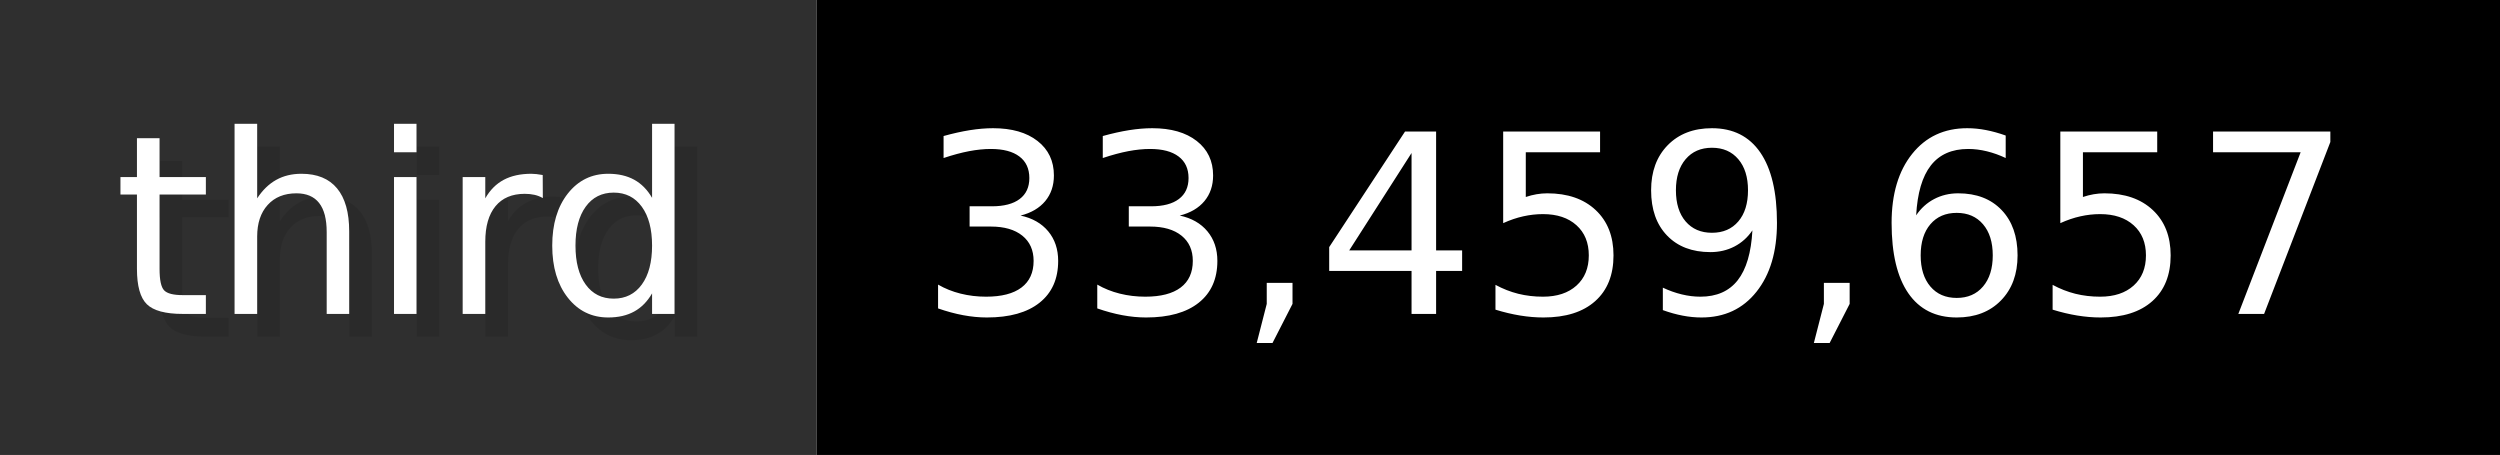
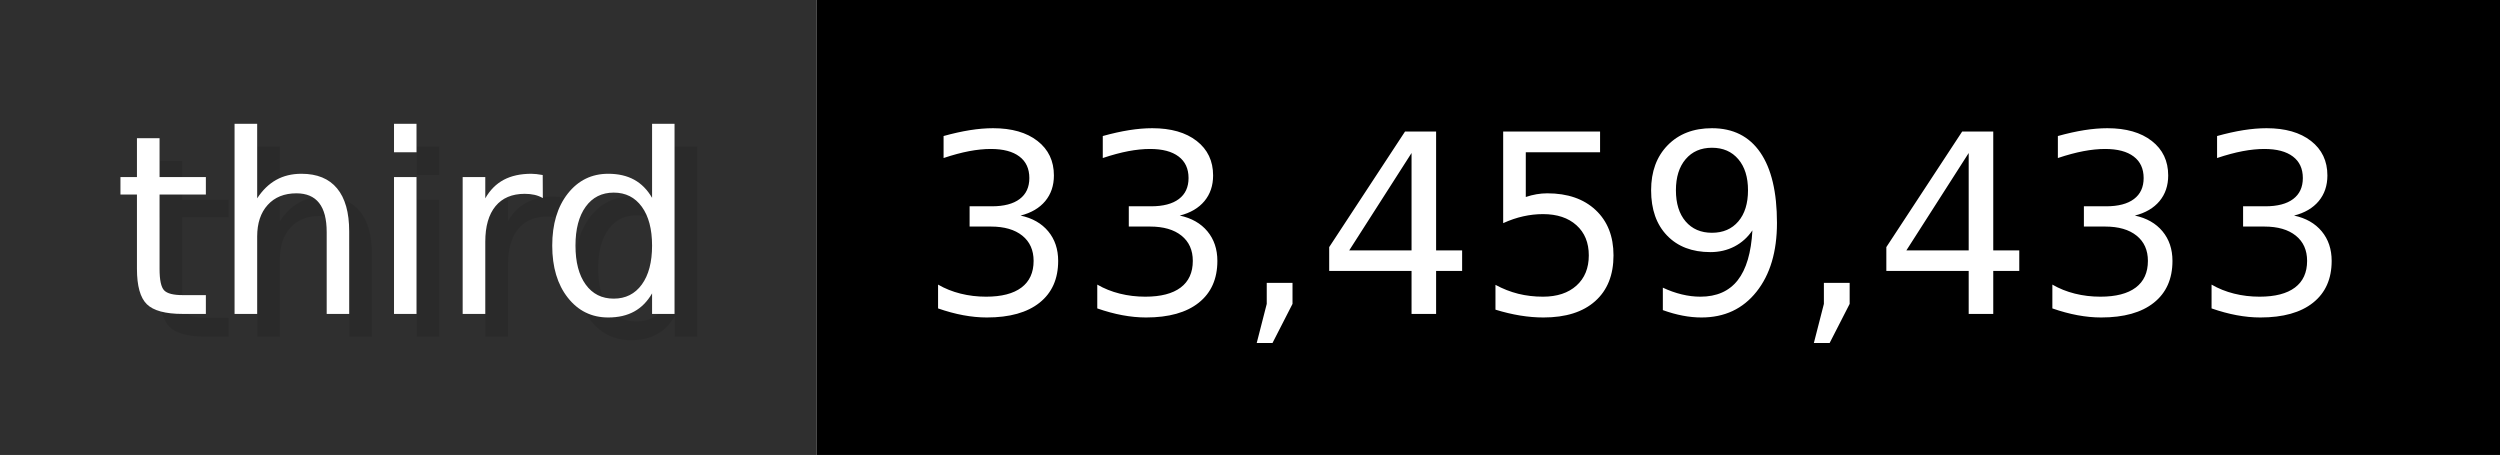
- <svg xmlns="http://www.w3.org/2000/svg" width="109.9" height="20" viewBox="0 0 1099 200" role="img" aria-label="third: 33,459,657">
+ <svg xmlns="http://www.w3.org/2000/svg" width="109.9" height="20" viewBox="0 0 1099 200" role="img" aria-label="third: 33,459,433">
  <g>
    <rect fill="#2F2F2F" width="359" height="200" />
    <rect fill="#" x="359" width="740" height="200" />
  </g>
  <g aria-hidden="true" fill="#fff" text-anchor="start" font-family="Verdana,DejaVu Sans,sans-serif" font-size="110">
    <text x="60" y="148" textLength="259" fill="#000" opacity="0.1">third</text>
    <text x="50" y="138" textLength="259">third</text>
-     <text x="414" y="148" textLength="640" fill="#000" opacity="0.1">33,459,657</text>
-     <text x="404" y="138" textLength="640">33,459,657</text>
+     <text x="414" y="148" textLength="640" fill="#000" opacity="0.1">33,459,433</text>
+     <text x="404" y="138" textLength="640">33,459,433</text>
  </g>
</svg>
